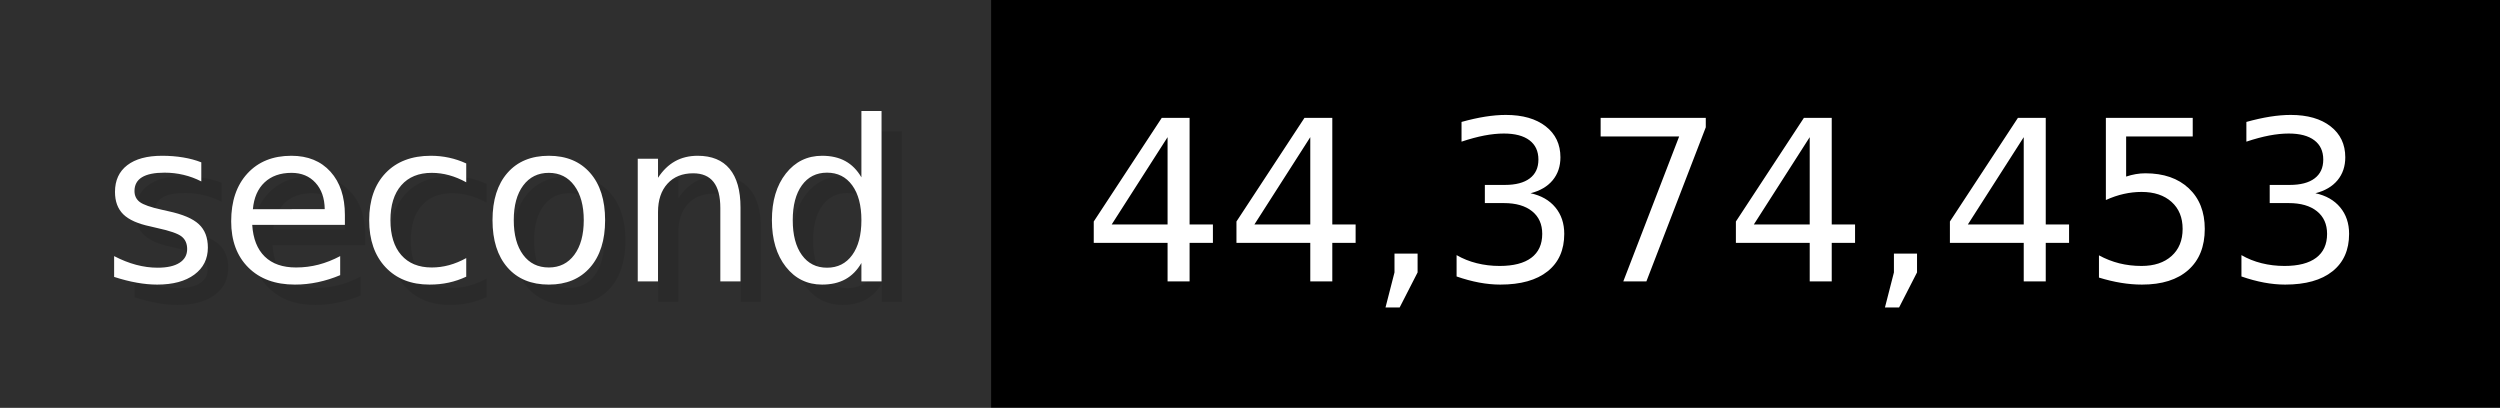
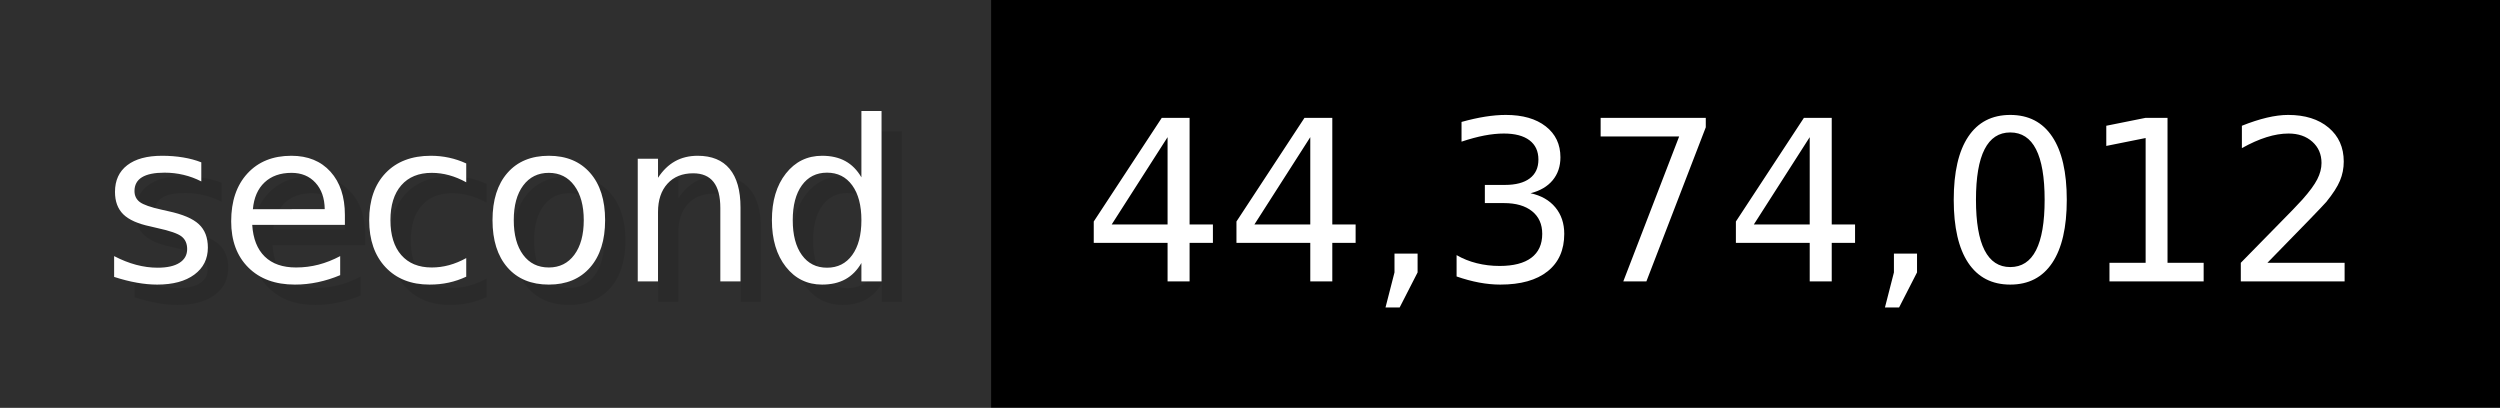
- <svg xmlns="http://www.w3.org/2000/svg" width="122.6" height="20" viewBox="0 0 1226 200" role="img" aria-label="second: 44,374,453">
+ <svg xmlns="http://www.w3.org/2000/svg" width="122.6" height="20" viewBox="0 0 1226 200" role="img" aria-label="second: 44,374,012">
  <g>
    <rect fill="#2F2F2F" width="486" height="200" />
    <rect fill="#" x="486" width="740" height="200" />
  </g>
  <g aria-hidden="true" fill="#fff" text-anchor="start" font-family="Verdana,DejaVu Sans,sans-serif" font-size="110">
    <text x="60" y="148" textLength="386" fill="#000" opacity="0.1">second</text>
    <text x="50" y="138" textLength="386">second</text>
-     <text x="541" y="148" textLength="640" fill="#000" opacity="0.1">44,374,453</text>
-     <text x="531" y="138" textLength="640">44,374,453</text>
+     <text x="541" y="148" textLength="640" fill="#000" opacity="0.1">44,374,012</text>
+     <text x="531" y="138" textLength="640">44,374,012</text>
  </g>
</svg>
